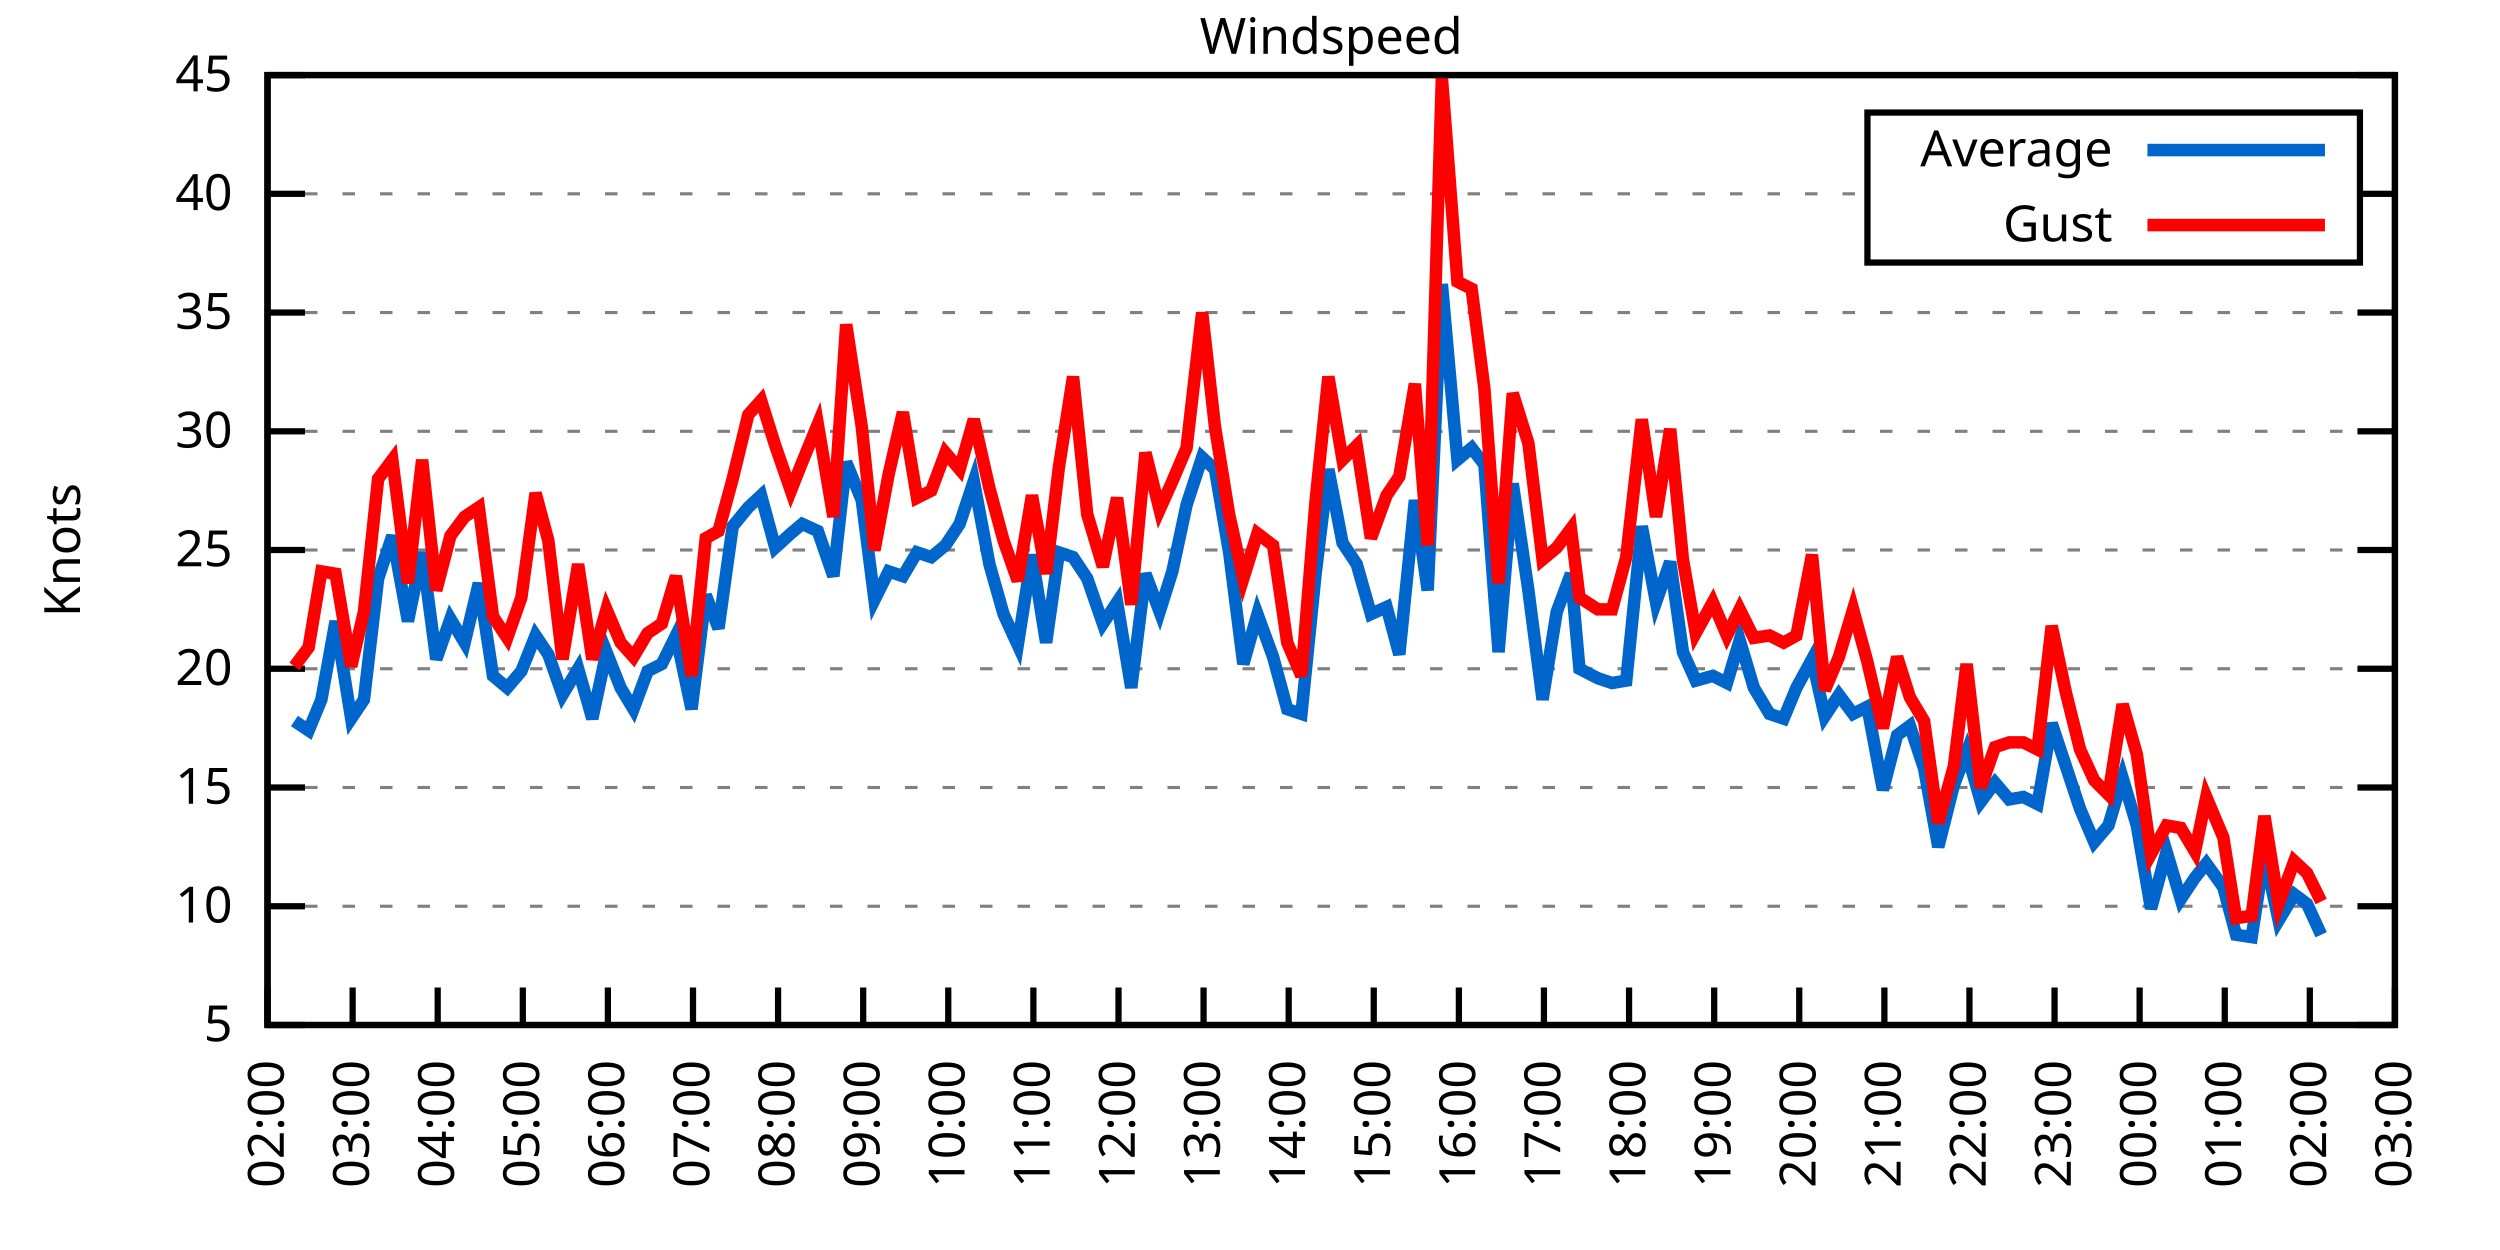
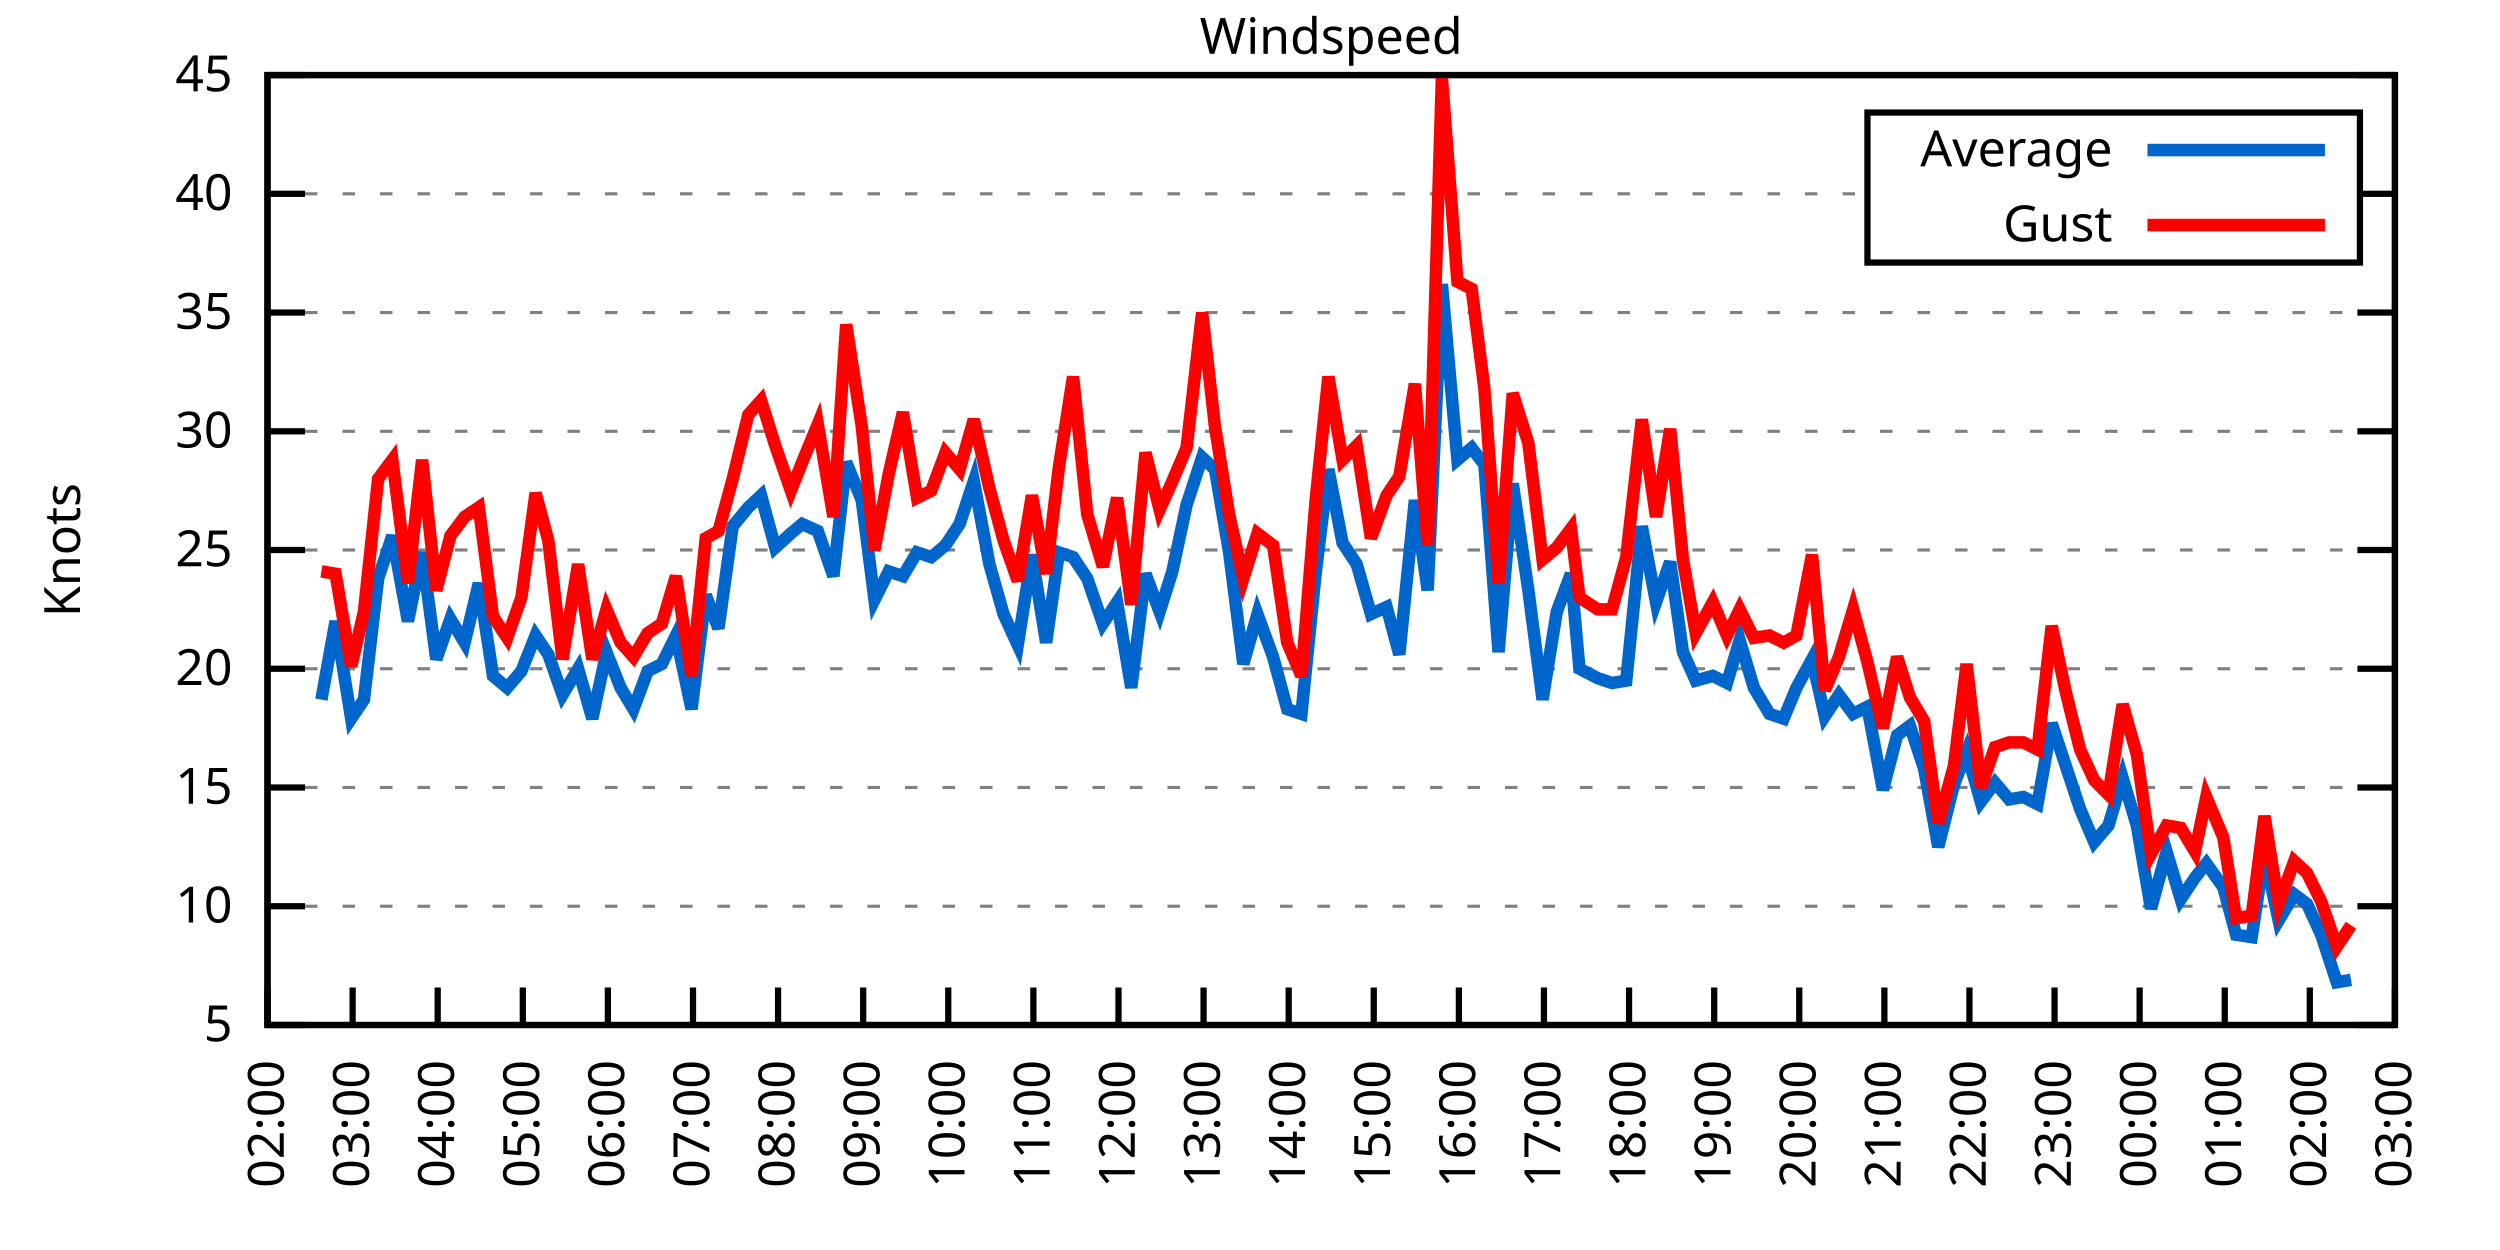
<svg xmlns="http://www.w3.org/2000/svg" xmlns:xlink="http://www.w3.org/1999/xlink" width="400" height="200" viewBox="0 0 400 200">
  <g id="gnuplot_canvas">
    <rect x="0" y="0" width="400" height="200" fill="none" />
    <defs>
      <circle id="gpDot" r="0.5" stroke-width="0.5" stroke="currentColor" />
      <path id="gpPt0" stroke-width="0.333" stroke="currentColor" d="M-1,0 h2 M0,-1 v2" />
      <path id="gpPt1" stroke-width="0.333" stroke="currentColor" d="M-1,-1 L1,1 M1,-1 L-1,1" />
      <path id="gpPt2" stroke-width="0.333" stroke="currentColor" d="M-1,0 L1,0 M0,-1 L0,1 M-1,-1 L1,1 M-1,1 L1,-1" />
      <rect id="gpPt3" stroke-width="0.333" stroke="currentColor" x="-1" y="-1" width="2" height="2" />
      <rect id="gpPt4" stroke-width="0.333" stroke="currentColor" fill="currentColor" x="-1" y="-1" width="2" height="2" />
      <circle id="gpPt5" stroke-width="0.333" stroke="currentColor" cx="0" cy="0" r="1" />
      <use xlink:href="#gpPt5" id="gpPt6" fill="currentColor" stroke="none" />
      <path id="gpPt7" stroke-width="0.333" stroke="currentColor" d="M0,-1.33 L-1.33,0.67 L1.33,0.67 z" />
      <use xlink:href="#gpPt7" id="gpPt8" fill="currentColor" stroke="none" />
      <use xlink:href="#gpPt7" id="gpPt9" stroke="currentColor" transform="rotate(180)" />
      <use xlink:href="#gpPt9" id="gpPt10" fill="currentColor" stroke="none" />
      <use xlink:href="#gpPt3" id="gpPt11" stroke="currentColor" transform="rotate(45)" />
      <use xlink:href="#gpPt11" id="gpPt12" fill="currentColor" stroke="none" />
      <path id="gpPt13" stroke-width="0.333" stroke="currentColor" d="M0,1.330 L1.265,0.411 L0.782,-1.067 L-0.782,-1.076 L-1.265,0.411 z" />
      <use xlink:href="#gpPt13" id="gpPt14" fill="currentColor" stroke="none" />
      <filter id="textbox" filterUnits="objectBoundingBox" x="0" y="0" height="1" width="1">
        <feFlood flood-color="white" flood-opacity="1" result="bgnd" />
        <feComposite in="SourceGraphic" in2="bgnd" operator="atop" />
      </filter>
      <filter id="greybox" filterUnits="objectBoundingBox" x="0" y="0" height="1" width="1">
        <feFlood flood-color="lightgrey" flood-opacity="1" result="grey" />
        <feComposite in="SourceGraphic" in2="grey" operator="atop" />
      </filter>
    </defs>
    <g fill="none" color="white" stroke="currentColor" stroke-width="1.00" stroke-linecap="butt" stroke-linejoin="miter">
</g>
    <g fill="none" color="black" stroke="currentColor" stroke-width="1.00" stroke-linecap="butt" stroke-linejoin="miter">
      <g stroke="none" shape-rendering="crispEdges">
        <polygon fill="rgb(255, 255, 255)" points="42.80,164.00 383.18,164.00 383.18,12.02 42.80,12.02 " />
      </g>
    </g>
    <g fill="none" color="black" stroke="currentColor" stroke-width="1.00" stroke-linecap="butt" stroke-linejoin="miter">
</g>
    <g fill="none" color="black" stroke="black" stroke-width="0.50" stroke-linecap="butt" stroke-linejoin="miter">
</g>
    <g fill="none" color="gray" stroke="currentColor" stroke-width="0.50" stroke-linecap="butt" stroke-linejoin="miter">
      <path stroke="gray" stroke-dasharray="2,4" class="gridline" d="M42.80,164.00 L383.19,164.00  " />
    </g>
    <g fill="none" color="gray" stroke="gray" stroke-width="1.00" stroke-linecap="butt" stroke-linejoin="miter">
</g>
    <g fill="none" color="black" stroke="currentColor" stroke-width="1.00" stroke-linecap="butt" stroke-linejoin="miter">
      <path stroke="black" d="M42.80,164.00 L48.80,164.00 M383.19,164.00 L377.19,164.00  " />
      <g transform="translate(37.20,166.60)" stroke="none" fill="black" font-family="Sans" font-size="8.00" text-anchor="end">
        <text>
          <tspan font-family="Sans"> 5</tspan>
        </text>
      </g>
    </g>
    <g fill="none" color="black" stroke="currentColor" stroke-width="1.00" stroke-linecap="butt" stroke-linejoin="miter">
</g>
    <g fill="none" color="black" stroke="black" stroke-width="0.50" stroke-linecap="butt" stroke-linejoin="miter">
</g>
    <g fill="none" color="gray" stroke="currentColor" stroke-width="0.50" stroke-linecap="butt" stroke-linejoin="miter">
      <path stroke="gray" stroke-dasharray="2,4" class="gridline" d="M42.80,145.00 L383.19,145.00  " />
    </g>
    <g fill="none" color="gray" stroke="gray" stroke-width="1.00" stroke-linecap="butt" stroke-linejoin="miter">
</g>
    <g fill="none" color="black" stroke="currentColor" stroke-width="1.00" stroke-linecap="butt" stroke-linejoin="miter">
      <path stroke="black" d="M42.80,145.00 L48.80,145.00 M383.19,145.00 L377.19,145.00  " />
      <g transform="translate(37.20,147.60)" stroke="none" fill="black" font-family="Sans" font-size="8.00" text-anchor="end">
        <text>
          <tspan font-family="Sans"> 10</tspan>
        </text>
      </g>
    </g>
    <g fill="none" color="black" stroke="currentColor" stroke-width="1.00" stroke-linecap="butt" stroke-linejoin="miter">
</g>
    <g fill="none" color="black" stroke="black" stroke-width="0.50" stroke-linecap="butt" stroke-linejoin="miter">
</g>
    <g fill="none" color="gray" stroke="currentColor" stroke-width="0.50" stroke-linecap="butt" stroke-linejoin="miter">
      <path stroke="gray" stroke-dasharray="2,4" class="gridline" d="M42.80,126.00 L383.19,126.00  " />
    </g>
    <g fill="none" color="gray" stroke="gray" stroke-width="1.00" stroke-linecap="butt" stroke-linejoin="miter">
</g>
    <g fill="none" color="black" stroke="currentColor" stroke-width="1.00" stroke-linecap="butt" stroke-linejoin="miter">
      <path stroke="black" d="M42.80,126.00 L48.80,126.00 M383.19,126.00 L377.19,126.00  " />
      <g transform="translate(37.20,128.60)" stroke="none" fill="black" font-family="Sans" font-size="8.00" text-anchor="end">
        <text>
          <tspan font-family="Sans"> 15</tspan>
        </text>
      </g>
    </g>
    <g fill="none" color="black" stroke="currentColor" stroke-width="1.00" stroke-linecap="butt" stroke-linejoin="miter">
</g>
    <g fill="none" color="black" stroke="black" stroke-width="0.50" stroke-linecap="butt" stroke-linejoin="miter">
</g>
    <g fill="none" color="gray" stroke="currentColor" stroke-width="0.50" stroke-linecap="butt" stroke-linejoin="miter">
      <path stroke="gray" stroke-dasharray="2,4" class="gridline" d="M42.80,107.00 L383.19,107.00  " />
    </g>
    <g fill="none" color="gray" stroke="gray" stroke-width="1.00" stroke-linecap="butt" stroke-linejoin="miter">
</g>
    <g fill="none" color="black" stroke="currentColor" stroke-width="1.00" stroke-linecap="butt" stroke-linejoin="miter">
      <path stroke="black" d="M42.80,107.00 L48.80,107.00 M383.19,107.00 L377.19,107.00  " />
      <g transform="translate(37.20,109.60)" stroke="none" fill="black" font-family="Sans" font-size="8.00" text-anchor="end">
        <text>
          <tspan font-family="Sans"> 20</tspan>
        </text>
      </g>
    </g>
    <g fill="none" color="black" stroke="currentColor" stroke-width="1.00" stroke-linecap="butt" stroke-linejoin="miter">
</g>
    <g fill="none" color="black" stroke="black" stroke-width="0.50" stroke-linecap="butt" stroke-linejoin="miter">
</g>
    <g fill="none" color="gray" stroke="currentColor" stroke-width="0.50" stroke-linecap="butt" stroke-linejoin="miter">
      <path stroke="gray" stroke-dasharray="2,4" class="gridline" d="M42.80,88.00 L383.19,88.00  " />
    </g>
    <g fill="none" color="gray" stroke="gray" stroke-width="1.00" stroke-linecap="butt" stroke-linejoin="miter">
</g>
    <g fill="none" color="black" stroke="currentColor" stroke-width="1.00" stroke-linecap="butt" stroke-linejoin="miter">
      <path stroke="black" d="M42.80,88.00 L48.80,88.00 M383.19,88.00 L377.19,88.00  " />
      <g transform="translate(37.20,90.60)" stroke="none" fill="black" font-family="Sans" font-size="8.00" text-anchor="end">
        <text>
          <tspan font-family="Sans"> 25</tspan>
        </text>
      </g>
    </g>
    <g fill="none" color="black" stroke="currentColor" stroke-width="1.00" stroke-linecap="butt" stroke-linejoin="miter">
</g>
    <g fill="none" color="black" stroke="black" stroke-width="0.50" stroke-linecap="butt" stroke-linejoin="miter">
</g>
    <g fill="none" color="gray" stroke="currentColor" stroke-width="0.50" stroke-linecap="butt" stroke-linejoin="miter">
      <path stroke="gray" stroke-dasharray="2,4" class="gridline" d="M42.80,69.01 L383.19,69.01  " />
    </g>
    <g fill="none" color="gray" stroke="gray" stroke-width="1.00" stroke-linecap="butt" stroke-linejoin="miter">
</g>
    <g fill="none" color="black" stroke="currentColor" stroke-width="1.00" stroke-linecap="butt" stroke-linejoin="miter">
      <path stroke="black" d="M42.80,69.01 L48.80,69.01 M383.19,69.01 L377.19,69.01  " />
      <g transform="translate(37.20,71.61)" stroke="none" fill="black" font-family="Sans" font-size="8.00" text-anchor="end">
        <text>
          <tspan font-family="Sans"> 30</tspan>
        </text>
      </g>
    </g>
    <g fill="none" color="black" stroke="currentColor" stroke-width="1.00" stroke-linecap="butt" stroke-linejoin="miter">
</g>
    <g fill="none" color="black" stroke="black" stroke-width="0.50" stroke-linecap="butt" stroke-linejoin="miter">
</g>
    <g fill="none" color="gray" stroke="currentColor" stroke-width="0.50" stroke-linecap="butt" stroke-linejoin="miter">
      <path stroke="gray" stroke-dasharray="2,4" class="gridline" d="M42.80,50.01 L383.19,50.01  " />
    </g>
    <g fill="none" color="gray" stroke="gray" stroke-width="1.00" stroke-linecap="butt" stroke-linejoin="miter">
</g>
    <g fill="none" color="black" stroke="currentColor" stroke-width="1.00" stroke-linecap="butt" stroke-linejoin="miter">
      <path stroke="black" d="M42.80,50.01 L48.80,50.01 M383.19,50.01 L377.19,50.01  " />
      <g transform="translate(37.20,52.61)" stroke="none" fill="black" font-family="Sans" font-size="8.00" text-anchor="end">
        <text>
          <tspan font-family="Sans"> 35</tspan>
        </text>
      </g>
    </g>
    <g fill="none" color="black" stroke="currentColor" stroke-width="1.00" stroke-linecap="butt" stroke-linejoin="miter">
</g>
    <g fill="none" color="black" stroke="black" stroke-width="0.50" stroke-linecap="butt" stroke-linejoin="miter">
</g>
    <g fill="none" color="gray" stroke="currentColor" stroke-width="0.50" stroke-linecap="butt" stroke-linejoin="miter">
      <path stroke="gray" stroke-dasharray="2,4" class="gridline" d="M42.80,31.01 L298.79,31.01 M377.59,31.01 L383.19,31.01  " />
    </g>
    <g fill="none" color="gray" stroke="gray" stroke-width="1.00" stroke-linecap="butt" stroke-linejoin="miter">
</g>
    <g fill="none" color="black" stroke="currentColor" stroke-width="1.00" stroke-linecap="butt" stroke-linejoin="miter">
      <path stroke="black" d="M42.80,31.01 L48.80,31.01 M383.19,31.01 L377.19,31.01  " />
      <g transform="translate(37.20,33.61)" stroke="none" fill="black" font-family="Sans" font-size="8.00" text-anchor="end">
        <text>
          <tspan font-family="Sans"> 40</tspan>
        </text>
      </g>
    </g>
    <g fill="none" color="black" stroke="currentColor" stroke-width="1.00" stroke-linecap="butt" stroke-linejoin="miter">
</g>
    <g fill="none" color="black" stroke="black" stroke-width="0.50" stroke-linecap="butt" stroke-linejoin="miter">
</g>
    <g fill="none" color="gray" stroke="currentColor" stroke-width="0.50" stroke-linecap="butt" stroke-linejoin="miter">
      <path stroke="gray" stroke-dasharray="2,4" class="gridline" d="M42.80,12.01 L383.19,12.01  " />
    </g>
    <g fill="none" color="gray" stroke="gray" stroke-width="1.00" stroke-linecap="butt" stroke-linejoin="miter">
</g>
    <g fill="none" color="black" stroke="currentColor" stroke-width="1.00" stroke-linecap="butt" stroke-linejoin="miter">
      <path stroke="black" d="M42.80,12.01 L48.80,12.01 M383.19,12.01 L377.19,12.01  " />
      <g transform="translate(37.20,14.61)" stroke="none" fill="black" font-family="Sans" font-size="8.00" text-anchor="end">
        <text>
          <tspan font-family="Sans"> 45</tspan>
        </text>
      </g>
    </g>
    <g fill="none" color="black" stroke="currentColor" stroke-width="1.00" stroke-linecap="butt" stroke-linejoin="miter">
      <path stroke="black" d="M42.80,164.00 L42.80,158.00  " />
      <g transform="translate(45.40,169.60) rotate(270.00)" stroke="none" fill="black" font-family="Sans" font-size="8.00" text-anchor="end">
        <text>
          <tspan font-family="Sans">02:00</tspan>
        </text>
      </g>
    </g>
    <g fill="none" color="black" stroke="currentColor" stroke-width="1.00" stroke-linecap="butt" stroke-linejoin="miter">
      <path stroke="black" d="M56.42,164.00 L56.42,158.00  " />
      <g transform="translate(59.02,169.60) rotate(270.00)" stroke="none" fill="black" font-family="Sans" font-size="8.00" text-anchor="end">
        <text>
          <tspan font-family="Sans">03:00</tspan>
        </text>
      </g>
    </g>
    <g fill="none" color="black" stroke="currentColor" stroke-width="1.00" stroke-linecap="butt" stroke-linejoin="miter">
      <path stroke="black" d="M70.03,164.00 L70.03,158.00  " />
      <g transform="translate(72.63,169.60) rotate(270.00)" stroke="none" fill="black" font-family="Sans" font-size="8.00" text-anchor="end">
        <text>
          <tspan font-family="Sans">04:00</tspan>
        </text>
      </g>
    </g>
    <g fill="none" color="black" stroke="currentColor" stroke-width="1.00" stroke-linecap="butt" stroke-linejoin="miter">
      <path stroke="black" d="M83.65,164.00 L83.65,158.00  " />
      <g transform="translate(86.25,169.60) rotate(270.00)" stroke="none" fill="black" font-family="Sans" font-size="8.00" text-anchor="end">
        <text>
          <tspan font-family="Sans">05:00</tspan>
        </text>
      </g>
    </g>
    <g fill="none" color="black" stroke="currentColor" stroke-width="1.00" stroke-linecap="butt" stroke-linejoin="miter">
      <path stroke="black" d="M97.26,164.00 L97.26,158.00  " />
      <g transform="translate(99.86,169.60) rotate(270.00)" stroke="none" fill="black" font-family="Sans" font-size="8.00" text-anchor="end">
        <text>
          <tspan font-family="Sans">06:00</tspan>
        </text>
      </g>
    </g>
    <g fill="none" color="black" stroke="currentColor" stroke-width="1.00" stroke-linecap="butt" stroke-linejoin="miter">
      <path stroke="black" d="M110.88,164.00 L110.88,158.00  " />
      <g transform="translate(113.48,169.60) rotate(270.00)" stroke="none" fill="black" font-family="Sans" font-size="8.00" text-anchor="end">
        <text>
          <tspan font-family="Sans">07:00</tspan>
        </text>
      </g>
    </g>
    <g fill="none" color="black" stroke="currentColor" stroke-width="1.00" stroke-linecap="butt" stroke-linejoin="miter">
      <path stroke="black" d="M124.49,164.00 L124.49,158.00  " />
      <g transform="translate(127.09,169.60) rotate(270.00)" stroke="none" fill="black" font-family="Sans" font-size="8.00" text-anchor="end">
        <text>
          <tspan font-family="Sans">08:00</tspan>
        </text>
      </g>
    </g>
    <g fill="none" color="black" stroke="currentColor" stroke-width="1.00" stroke-linecap="butt" stroke-linejoin="miter">
      <path stroke="black" d="M138.11,164.00 L138.11,158.00  " />
      <g transform="translate(140.71,169.60) rotate(270.00)" stroke="none" fill="black" font-family="Sans" font-size="8.00" text-anchor="end">
        <text>
          <tspan font-family="Sans">09:00</tspan>
        </text>
      </g>
    </g>
    <g fill="none" color="black" stroke="currentColor" stroke-width="1.00" stroke-linecap="butt" stroke-linejoin="miter">
      <path stroke="black" d="M151.72,164.00 L151.72,158.00  " />
      <g transform="translate(154.32,169.60) rotate(270.00)" stroke="none" fill="black" font-family="Sans" font-size="8.00" text-anchor="end">
        <text>
          <tspan font-family="Sans">10:00</tspan>
        </text>
      </g>
    </g>
    <g fill="none" color="black" stroke="currentColor" stroke-width="1.00" stroke-linecap="butt" stroke-linejoin="miter">
      <path stroke="black" d="M165.34,164.00 L165.34,158.00  " />
      <g transform="translate(167.94,169.60) rotate(270.00)" stroke="none" fill="black" font-family="Sans" font-size="8.00" text-anchor="end">
        <text>
          <tspan font-family="Sans">11:00</tspan>
        </text>
      </g>
    </g>
    <g fill="none" color="black" stroke="currentColor" stroke-width="1.00" stroke-linecap="butt" stroke-linejoin="miter">
      <path stroke="black" d="M178.96,164.00 L178.96,158.00  " />
      <g transform="translate(181.56,169.60) rotate(270.00)" stroke="none" fill="black" font-family="Sans" font-size="8.00" text-anchor="end">
        <text>
          <tspan font-family="Sans">12:00</tspan>
        </text>
      </g>
    </g>
    <g fill="none" color="black" stroke="currentColor" stroke-width="1.00" stroke-linecap="butt" stroke-linejoin="miter">
      <path stroke="black" d="M192.57,164.00 L192.57,158.00  " />
      <g transform="translate(195.17,169.60) rotate(270.00)" stroke="none" fill="black" font-family="Sans" font-size="8.00" text-anchor="end">
        <text>
          <tspan font-family="Sans">13:00</tspan>
        </text>
      </g>
    </g>
    <g fill="none" color="black" stroke="currentColor" stroke-width="1.00" stroke-linecap="butt" stroke-linejoin="miter">
      <path stroke="black" d="M206.19,164.00 L206.19,158.00  " />
      <g transform="translate(208.79,169.60) rotate(270.00)" stroke="none" fill="black" font-family="Sans" font-size="8.00" text-anchor="end">
        <text>
          <tspan font-family="Sans">14:00</tspan>
        </text>
      </g>
    </g>
    <g fill="none" color="black" stroke="currentColor" stroke-width="1.00" stroke-linecap="butt" stroke-linejoin="miter">
      <path stroke="black" d="M219.80,164.00 L219.80,158.00  " />
      <g transform="translate(222.40,169.60) rotate(270.00)" stroke="none" fill="black" font-family="Sans" font-size="8.00" text-anchor="end">
        <text>
          <tspan font-family="Sans">15:00</tspan>
        </text>
      </g>
    </g>
    <g fill="none" color="black" stroke="currentColor" stroke-width="1.00" stroke-linecap="butt" stroke-linejoin="miter">
      <path stroke="black" d="M233.42,164.00 L233.42,158.00  " />
      <g transform="translate(236.02,169.60) rotate(270.00)" stroke="none" fill="black" font-family="Sans" font-size="8.00" text-anchor="end">
        <text>
          <tspan font-family="Sans">16:00</tspan>
        </text>
      </g>
    </g>
    <g fill="none" color="black" stroke="currentColor" stroke-width="1.00" stroke-linecap="butt" stroke-linejoin="miter">
      <path stroke="black" d="M247.03,164.00 L247.03,158.00  " />
      <g transform="translate(249.63,169.60) rotate(270.00)" stroke="none" fill="black" font-family="Sans" font-size="8.00" text-anchor="end">
        <text>
          <tspan font-family="Sans">17:00</tspan>
        </text>
      </g>
    </g>
    <g fill="none" color="black" stroke="currentColor" stroke-width="1.00" stroke-linecap="butt" stroke-linejoin="miter">
      <path stroke="black" d="M260.65,164.00 L260.65,158.00  " />
      <g transform="translate(263.25,169.60) rotate(270.00)" stroke="none" fill="black" font-family="Sans" font-size="8.00" text-anchor="end">
        <text>
          <tspan font-family="Sans">18:00</tspan>
        </text>
      </g>
    </g>
    <g fill="none" color="black" stroke="currentColor" stroke-width="1.00" stroke-linecap="butt" stroke-linejoin="miter">
      <path stroke="black" d="M274.27,164.00 L274.27,158.00  " />
      <g transform="translate(276.87,169.60) rotate(270.00)" stroke="none" fill="black" font-family="Sans" font-size="8.00" text-anchor="end">
        <text>
          <tspan font-family="Sans">19:00</tspan>
        </text>
      </g>
    </g>
    <g fill="none" color="black" stroke="currentColor" stroke-width="1.00" stroke-linecap="butt" stroke-linejoin="miter">
      <path stroke="black" d="M287.88,164.00 L287.88,158.00  " />
      <g transform="translate(290.48,169.60) rotate(270.00)" stroke="none" fill="black" font-family="Sans" font-size="8.00" text-anchor="end">
        <text>
          <tspan font-family="Sans">20:00</tspan>
        </text>
      </g>
    </g>
    <g fill="none" color="black" stroke="currentColor" stroke-width="1.00" stroke-linecap="butt" stroke-linejoin="miter">
      <path stroke="black" d="M301.50,164.00 L301.50,158.00  " />
      <g transform="translate(304.10,169.60) rotate(270.00)" stroke="none" fill="black" font-family="Sans" font-size="8.00" text-anchor="end">
        <text>
          <tspan font-family="Sans">21:00</tspan>
        </text>
      </g>
    </g>
    <g fill="none" color="black" stroke="currentColor" stroke-width="1.00" stroke-linecap="butt" stroke-linejoin="miter">
      <path stroke="black" d="M315.11,164.00 L315.11,158.00  " />
      <g transform="translate(317.71,169.60) rotate(270.00)" stroke="none" fill="black" font-family="Sans" font-size="8.00" text-anchor="end">
        <text>
          <tspan font-family="Sans">22:00</tspan>
        </text>
      </g>
    </g>
    <g fill="none" color="black" stroke="currentColor" stroke-width="1.00" stroke-linecap="butt" stroke-linejoin="miter">
      <path stroke="black" d="M328.73,164.00 L328.73,158.00  " />
      <g transform="translate(331.33,169.60) rotate(270.00)" stroke="none" fill="black" font-family="Sans" font-size="8.00" text-anchor="end">
        <text>
          <tspan font-family="Sans">23:00</tspan>
        </text>
      </g>
    </g>
    <g fill="none" color="black" stroke="currentColor" stroke-width="1.00" stroke-linecap="butt" stroke-linejoin="miter">
      <path stroke="black" d="M342.34,164.00 L342.34,158.00  " />
      <g transform="translate(344.94,169.60) rotate(270.00)" stroke="none" fill="black" font-family="Sans" font-size="8.00" text-anchor="end">
        <text>
          <tspan font-family="Sans">00:00</tspan>
        </text>
      </g>
    </g>
    <g fill="none" color="black" stroke="currentColor" stroke-width="1.00" stroke-linecap="butt" stroke-linejoin="miter">
      <path stroke="black" d="M355.96,164.00 L355.96,158.00  " />
      <g transform="translate(358.56,169.60) rotate(270.00)" stroke="none" fill="black" font-family="Sans" font-size="8.00" text-anchor="end">
        <text>
          <tspan font-family="Sans">01:00</tspan>
        </text>
      </g>
    </g>
    <g fill="none" color="black" stroke="currentColor" stroke-width="1.00" stroke-linecap="butt" stroke-linejoin="miter">
      <path stroke="black" d="M369.57,164.00 L369.57,158.00  " />
      <g transform="translate(372.17,169.60) rotate(270.00)" stroke="none" fill="black" font-family="Sans" font-size="8.00" text-anchor="end">
        <text>
          <tspan font-family="Sans">02:00</tspan>
        </text>
      </g>
    </g>
    <g fill="none" color="black" stroke="currentColor" stroke-width="1.00" stroke-linecap="butt" stroke-linejoin="miter">
      <path stroke="black" d="M383.19,164.00 L383.19,158.00  " />
      <g transform="translate(385.79,169.60) rotate(270.00)" stroke="none" fill="black" font-family="Sans" font-size="8.00" text-anchor="end">
        <text>
          <tspan font-family="Sans">03:00</tspan>
        </text>
      </g>
    </g>
    <g fill="none" color="black" stroke="currentColor" stroke-width="1.00" stroke-linecap="butt" stroke-linejoin="miter">
</g>
    <g fill="none" color="black" stroke="currentColor" stroke-width="1.00" stroke-linecap="butt" stroke-linejoin="miter">
      <path stroke="black" d="M42.80,12.01 L42.80,164.00 L383.19,164.00 L383.19,12.01 L42.80,12.01 Z  " />
    </g>
    <g fill="none" color="black" stroke="currentColor" stroke-width="1.00" stroke-linecap="butt" stroke-linejoin="miter">
</g>
    <g fill="none" color="black" stroke="currentColor" stroke-width="1.00" stroke-linecap="butt" stroke-linejoin="miter">
      <path stroke="black" d="M298.79,42.01 L298.79,18.01 L377.59,18.01 L377.59,42.01 L298.79,42.01 Z  " />
    </g>
    <g id="Windspeed_plot_1">
      <g fill="none" color="white" stroke="black" stroke-width="2.00" stroke-linecap="butt" stroke-linejoin="miter">
</g>
      <g fill="none" color="black" stroke="currentColor" stroke-width="2.00" stroke-linecap="butt" stroke-linejoin="miter">
        <g transform="translate(337.99,26.61)" stroke="none" fill="black" font-family="Sans" font-size="8.00" text-anchor="end">
          <text>
            <tspan font-family="Sans">Average</tspan>
          </text>
        </g>
      </g>
      <g fill="none" color="black" stroke="currentColor" stroke-width="2.00" stroke-linecap="butt" stroke-linejoin="miter">
-         <path stroke="rgb(  0, 102, 204)" d="M343.59,24.01 L371.99,24.01 M47.11,115.36 L49.38,116.88 L51.42,111.94 L53.69,99.40 L56.19,114.98 L58.23,111.94   L60.50,92.56 L62.77,85.73 L65.27,99.40 L67.54,88.38 L69.80,105.48 L72.07,99.02 L74.34,102.82 L76.61,93.32   L78.88,108.14 L81.15,110.04 L83.42,107.38 L85.69,101.68 L87.73,104.72 L90.00,111.18 L92.50,107.00 L94.77,114.98   L97.04,104.34 L99.30,110.04 L101.35,113.46 L103.62,107.38 L105.89,106.24 L108.15,101.68 L110.65,113.46 L112.92,95.22   L114.96,100.54 L117.23,84.21 L119.73,81.17 L121.77,79.27 L124.04,87.63 L126.54,85.35 L128.35,83.83 L130.85,84.97   L133.34,92.18 L135.39,73.95 L137.88,80.03 L139.92,95.98 L142.19,91.42 L144.46,92.18 L146.73,88.38 L149.00,89.14   L151.27,87.25 L153.54,83.83 L155.81,76.99 L158.31,90.28 L160.57,98.26 L162.84,103.20 L165.11,88.76 L167.38,102.82   L169.43,88.38 L171.69,89.14 L173.96,92.56 L176.46,99.78 L178.73,96.36 L181.00,110.04 L183.27,91.80 L185.54,97.88   L187.58,91.42 L189.85,80.79 L192.34,73.19 L194.39,75.09 L196.66,88.38 L198.93,106.24 L201.19,98.26 L203.69,105.10   L205.96,113.46 L208.23,114.22 L210.50,91.80 L212.54,75.09 L214.81,86.87 L217.08,90.28 L219.35,98.26 L221.85,97.12   L223.89,104.72 L226.38,80.03 L228.43,94.46 L230.70,45.45 L233.19,73.57 L235.46,71.67 L237.50,74.33 L239.77,104.34   L242.04,77.37 L244.54,94.46 L246.81,111.94 L249.08,97.88 L251.35,91.80 L252.71,107.00 L255.66,108.52 L257.93,109.28   L260.20,108.90 L262.69,84.21 L264.96,96.36 L267.23,89.90 L269.27,104.34 L271.32,108.90 L274.04,108.14 L276.31,109.28   L278.35,102.44 L280.62,110.04 L283.12,114.22 L285.38,114.98 L287.43,110.04 L289.92,105.48 L291.97,114.60 L294.23,111.18   L296.50,114.22 L298.77,113.08 L301.27,126.38 L303.54,117.64 L305.58,116.12 L307.85,122.96 L310.12,135.50 L312.62,125.62   L314.66,120.30 L316.93,128.28 L319.20,125.24 L321.47,127.90 L323.74,127.52 L326.00,128.66 L328.27,115.74 L330.54,122.58   L332.81,129.42 L335.08,134.74 L337.35,132.08 L339.62,124.48 L341.89,132.08 L344.16,145.38 L346.65,136.26 L348.92,143.86   L351.19,140.44 L353.01,138.16 L355.73,141.96 L357.77,149.56 L360.27,149.94 L362.31,136.64 L364.58,147.28 L367.08,143.10   L369.12,144.62 L371.39,149.56  " />
+         <path stroke="rgb(  0, 102, 204)" d="M343.59,24.01 L371.99,24.01 M51.42,111.94 L53.69,99.40 L56.19,114.98 L58.23,111.94 L60.50,92.56 L62.77,85.73   L65.27,99.40 L67.54,88.38 L69.80,105.48 L72.07,99.02 L74.34,102.82 L76.61,93.32 L78.88,108.14 L81.15,110.04   L83.42,107.38 L85.69,101.68 L87.73,104.72 L90.00,111.18 L92.50,107.00 L94.77,114.98 L97.04,104.34 L99.30,110.04   L101.35,113.46 L103.62,107.38 L105.89,106.24 L108.15,101.68 L110.65,113.46 L112.92,95.22 L114.96,100.54 L117.23,84.21   L119.73,81.17 L121.77,79.27 L124.04,87.63 L126.54,85.35 L128.35,83.83 L130.85,84.97 L133.34,92.18 L135.39,73.95   L137.88,80.03 L139.92,95.98 L142.19,91.42 L144.46,92.18 L146.73,88.38 L149.00,89.14 L151.27,87.25 L153.54,83.83   L155.81,76.99 L158.31,90.28 L160.57,98.26 L162.84,103.20 L165.11,88.76 L167.38,102.82 L169.43,88.38 L171.69,89.14   L173.96,92.56 L176.46,99.78 L178.73,96.36 L181.00,110.04 L183.27,91.80 L185.54,97.88 L187.58,91.42 L189.85,80.79   L192.34,73.19 L194.39,75.09 L196.66,88.38 L198.93,106.24 L201.19,98.26 L203.69,105.10 L205.96,113.46 L208.23,114.22   L210.50,91.80 L212.54,75.09 L214.81,86.87 L217.08,90.28 L219.35,98.26 L221.85,97.12 L223.89,104.72 L226.38,80.03   L228.43,94.46 L230.70,45.45 L233.19,73.57 L235.46,71.67 L237.50,74.33 L239.77,104.34 L242.04,77.37 L244.54,94.46   L246.81,111.94 L249.08,97.88 L251.35,91.80 L252.71,107.00 L255.66,108.52 L257.93,109.28 L260.20,108.90 L262.69,84.21   L264.96,96.36 L267.23,89.90 L269.27,104.34 L271.32,108.90 L274.04,108.14 L276.31,109.28 L278.35,102.44 L280.62,110.04   L283.12,114.22 L285.38,114.98 L287.43,110.04 L289.92,105.48 L291.97,114.60 L294.23,111.18 L296.50,114.22 L298.77,113.08   L301.27,126.38 L303.54,117.64 L305.58,116.12 L307.85,122.96 L310.12,135.50 L312.62,125.62 L314.66,120.30 L316.93,128.28   L319.20,125.24 L321.47,127.90 L323.74,127.52 L326.00,128.66 L328.27,115.74 L330.54,122.58 L332.81,129.42 L335.08,134.74   L337.35,132.08 L339.62,124.48 L341.89,132.08 L344.16,145.38 L346.65,136.26 L348.92,143.86 L351.19,140.44 L353.01,138.16   L355.73,141.96 L357.77,149.56 L360.27,149.94 L362.31,136.64 L364.58,147.28 L367.08,143.10 L369.12,144.62 L371.39,149.56   L373.89,157.16 L376.16,156.78  " />
      </g>
    </g>
    <g id="Windspeed_plot_2">
      <g fill="none" color="black" stroke="currentColor" stroke-width="2.00" stroke-linecap="butt" stroke-linejoin="miter">
        <g transform="translate(337.99,38.61)" stroke="none" fill="black" font-family="Sans" font-size="8.00" text-anchor="end">
          <text>
            <tspan font-family="Sans">Gust</tspan>
          </text>
        </g>
      </g>
      <g fill="none" color="black" stroke="currentColor" stroke-width="2.00" stroke-linecap="butt" stroke-linejoin="miter">
-         <path stroke="rgb(255,   0,   0)" d="M343.59,36.01 L371.99,36.01 M47.11,106.62 L49.38,103.58 L51.42,91.42 L53.69,91.80 L56.19,106.62 L58.23,97.88   L60.50,76.61 L62.77,73.57 L65.27,93.32 L67.54,73.57 L69.80,94.46 L72.07,85.73 L74.34,82.69 L76.61,81.17   L78.88,98.64 L81.15,102.06 L83.42,95.60 L85.69,78.89 L87.73,86.49 L90.00,105.48 L92.50,90.28 L94.77,105.48   L97.04,97.50 L99.30,102.82 L101.35,105.10 L103.62,101.30 L105.89,99.78 L108.15,92.18 L110.65,108.14 L112.92,86.11   L114.96,84.97 L117.23,76.61 L119.73,66.35 L121.77,64.07 L124.04,71.29 L126.54,78.51 L128.35,73.95 L130.85,67.87   L133.34,82.69 L135.39,51.91 L137.88,68.25 L139.92,88.00 L142.19,75.85 L144.46,65.97 L146.73,79.65 L149.00,78.51   L151.27,72.43 L153.54,75.09 L155.81,67.11 L158.31,78.13 L160.57,86.49 L162.84,92.94 L165.11,79.27 L167.38,91.80   L169.43,74.71 L171.69,60.27 L173.96,82.31 L176.46,90.66 L178.73,79.65 L181.00,96.74 L183.27,72.43 L185.54,81.55   L187.58,76.99 L189.85,71.67 L192.34,50.01 L194.39,68.25 L196.66,82.31 L198.93,92.56 L201.19,85.35 L203.69,87.25   L205.96,102.82 L208.23,108.14 L210.50,80.03 L212.54,60.27 L214.81,73.57 L217.08,71.29 L219.35,86.11 L221.85,79.27   L223.89,76.23 L226.38,61.41 L228.43,87.25 L230.70,12.39 L233.19,45.07 L235.46,46.21 L237.50,62.17 L239.77,93.32   L242.04,62.93 L244.54,70.91 L246.81,89.52 L249.08,87.63 L251.35,84.59 L252.71,95.60 L255.66,97.50 L257.93,97.50   L260.20,89.14 L262.69,67.11 L264.96,82.69 L267.23,68.63 L269.27,89.52 L271.32,101.30 L274.04,96.36 L276.31,101.68   L278.35,97.50 L280.62,102.06 L283.12,101.68 L285.38,102.82 L287.43,101.68 L289.92,88.76 L291.97,110.42 L294.23,105.10   L296.50,97.50 L298.77,105.86 L301.27,116.50 L303.54,105.10 L305.58,111.56 L307.85,115.36 L310.12,131.70 L312.62,122.58   L314.66,106.24 L316.93,126.00 L319.20,119.54 L321.47,118.78 L323.74,118.78 L326.00,119.92 L328.27,100.16 L330.54,110.80   L332.81,119.92 L335.08,124.86 L337.35,127.14 L339.62,112.70 L341.89,120.68 L344.16,136.64 L346.65,132.08 L348.92,132.46   L351.19,136.26 L353.01,127.52 L355.73,133.98 L357.77,146.90 L360.27,146.52 L362.31,130.56 L364.58,144.62 L367.08,137.78   L369.12,139.68 L371.39,144.24  " />
+         <path stroke="rgb(255,   0,   0)" d="M343.59,36.01 L371.99,36.01 M51.42,91.42 L53.69,91.80 L56.19,106.62 L58.23,97.88 L60.50,76.61 L62.77,73.57   L65.27,93.32 L67.54,73.57 L69.80,94.46 L72.07,85.73 L74.34,82.69 L76.61,81.17 L78.88,98.64 L81.15,102.06   L83.42,95.60 L85.69,78.89 L87.73,86.49 L90.00,105.48 L92.50,90.28 L94.77,105.48 L97.04,97.50 L99.30,102.82   L101.35,105.10 L103.62,101.30 L105.89,99.78 L108.15,92.18 L110.65,108.14 L112.92,86.11 L114.96,84.97 L117.23,76.61   L119.73,66.35 L121.77,64.07 L124.04,71.29 L126.54,78.51 L128.35,73.95 L130.85,67.87 L133.34,82.69 L135.39,51.91   L137.88,68.25 L139.92,88.00 L142.19,75.85 L144.46,65.97 L146.73,79.65 L149.00,78.51 L151.27,72.43 L153.54,75.09   L155.81,67.11 L158.31,78.13 L160.57,86.49 L162.84,92.94 L165.11,79.27 L167.38,91.80 L169.43,74.71 L171.69,60.27   L173.96,82.31 L176.46,90.66 L178.73,79.65 L181.00,96.74 L183.27,72.43 L185.54,81.55 L187.58,76.99 L189.85,71.67   L192.34,50.01 L194.39,68.25 L196.66,82.31 L198.93,92.56 L201.19,85.35 L203.69,87.25 L205.96,102.82 L208.23,108.14   L210.50,80.03 L212.54,60.27 L214.81,73.57 L217.08,71.29 L219.35,86.11 L221.85,79.27 L223.89,76.23 L226.38,61.41   L228.43,87.25 L230.70,12.39 L233.19,45.07 L235.46,46.21 L237.50,62.17 L239.77,93.32 L242.04,62.93 L244.54,70.91   L246.81,89.52 L249.08,87.63 L251.35,84.59 L252.71,95.60 L255.66,97.50 L257.93,97.50 L260.20,89.14 L262.69,67.11   L264.96,82.69 L267.23,68.63 L269.27,89.52 L271.32,101.30 L274.04,96.36 L276.31,101.68 L278.35,97.50 L280.62,102.06   L283.12,101.68 L285.38,102.82 L287.43,101.68 L289.92,88.76 L291.97,110.42 L294.23,105.10 L296.50,97.50 L298.77,105.86   L301.27,116.50 L303.54,105.10 L305.58,111.56 L307.85,115.36 L310.12,131.70 L312.62,122.58 L314.66,106.24 L316.93,126.00   L319.20,119.54 L321.47,118.78 L323.74,118.78 L326.00,119.92 L328.27,100.16 L330.54,110.80 L332.81,119.92 L335.08,124.86   L337.35,127.14 L339.62,112.70 L341.89,120.68 L344.16,136.64 L346.65,132.08 L348.92,132.46 L351.19,136.26 L353.01,127.52   L355.73,133.98 L357.77,146.90 L360.27,146.52 L362.31,130.56 L364.58,144.62 L367.08,137.78 L369.12,139.68 L371.39,144.24   L373.89,151.46 L376.16,148.04  " />
      </g>
    </g>
    <g fill="none" color="black" stroke="currentColor" stroke-width="2.00" stroke-linecap="butt" stroke-linejoin="miter">
</g>
    <g fill="none" color="black" stroke="black" stroke-width="1.00" stroke-linecap="butt" stroke-linejoin="miter">
</g>
    <g fill="none" color="black" stroke="currentColor" stroke-width="1.00" stroke-linecap="butt" stroke-linejoin="miter">
      <path stroke="black" d="M42.80,12.01 L42.80,164.00 L383.19,164.00 L383.19,12.01 L42.80,12.01 Z  " />
      <g transform="translate(12.80,88.01) rotate(270.00)" stroke="none" fill="black" font-family="Sans" font-size="8.00" text-anchor="middle">
        <text>
          <tspan font-family="Sans">Knots</tspan>
        </text>
      </g>
    </g>
    <g fill="none" color="black" stroke="currentColor" stroke-width="1.00" stroke-linecap="butt" stroke-linejoin="miter">
</g>
    <g fill="none" color="black" stroke="currentColor" stroke-width="1.00" stroke-linecap="butt" stroke-linejoin="miter">
      <g transform="translate(212.99,8.61)" stroke="none" fill="black" font-family="Sans" font-size="8.00" text-anchor="middle">
        <text>
          <tspan font-family="Sans">Windspeed</tspan>
        </text>
      </g>
    </g>
    <g fill="none" color="black" stroke="currentColor" stroke-width="1.00" stroke-linecap="butt" stroke-linejoin="miter">
</g>
  </g>
</svg>
